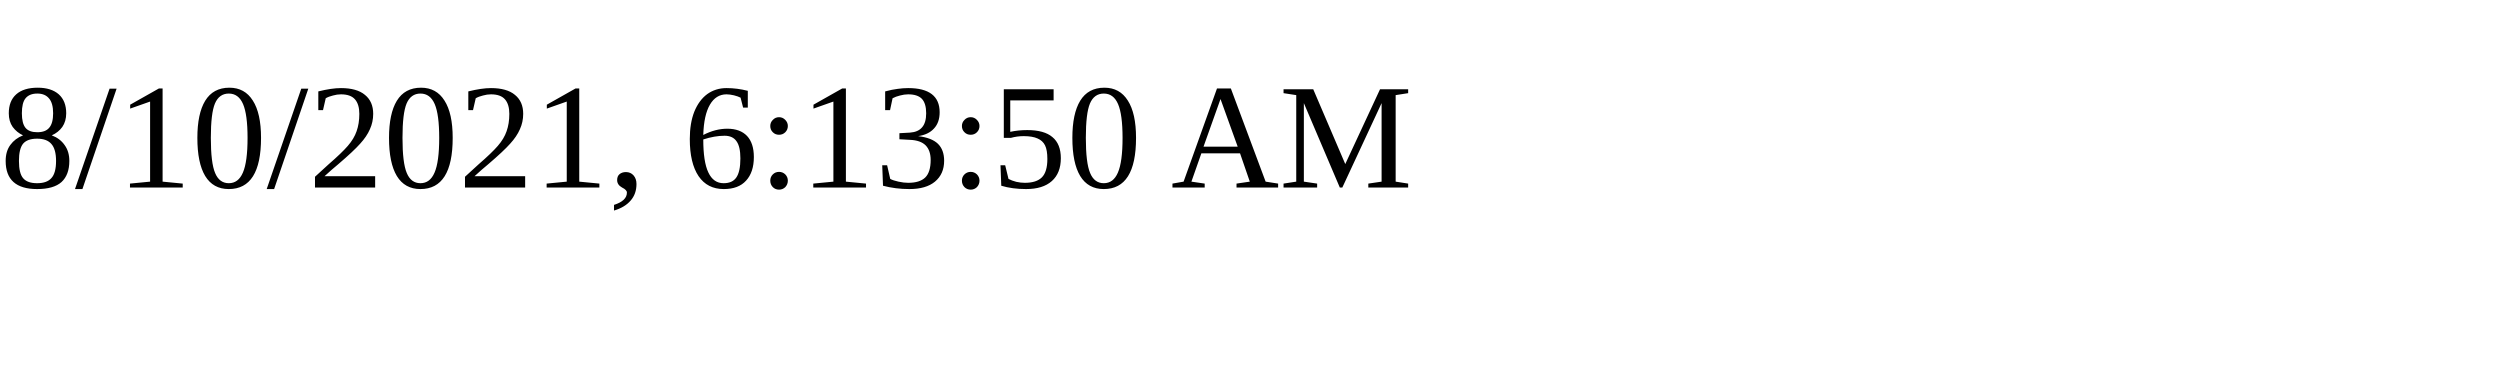
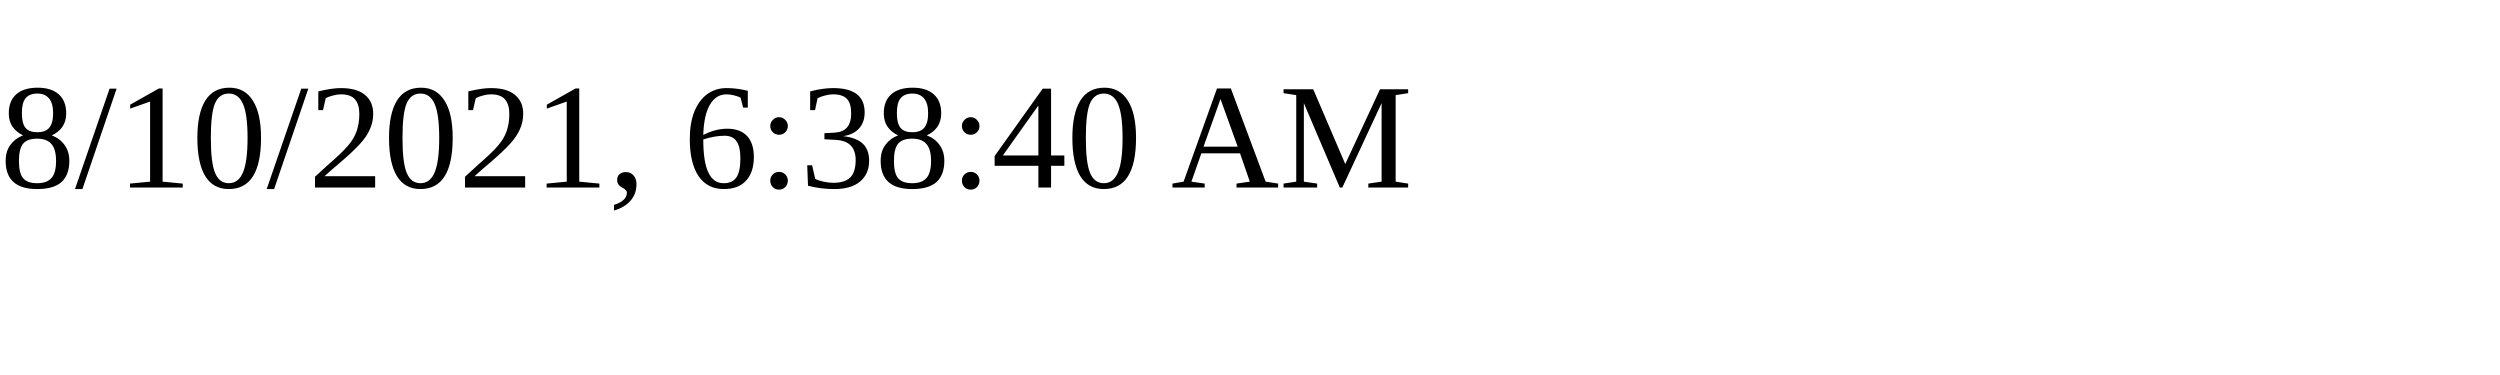
<svg xmlns="http://www.w3.org/2000/svg" height="30" width="200">
-   <text x="0" y="15">8/10/2021, 6:13:50 AM</text>
+   <text x="0" y="15">8/10/2021, 6:38:40 AM</text>
</svg>
